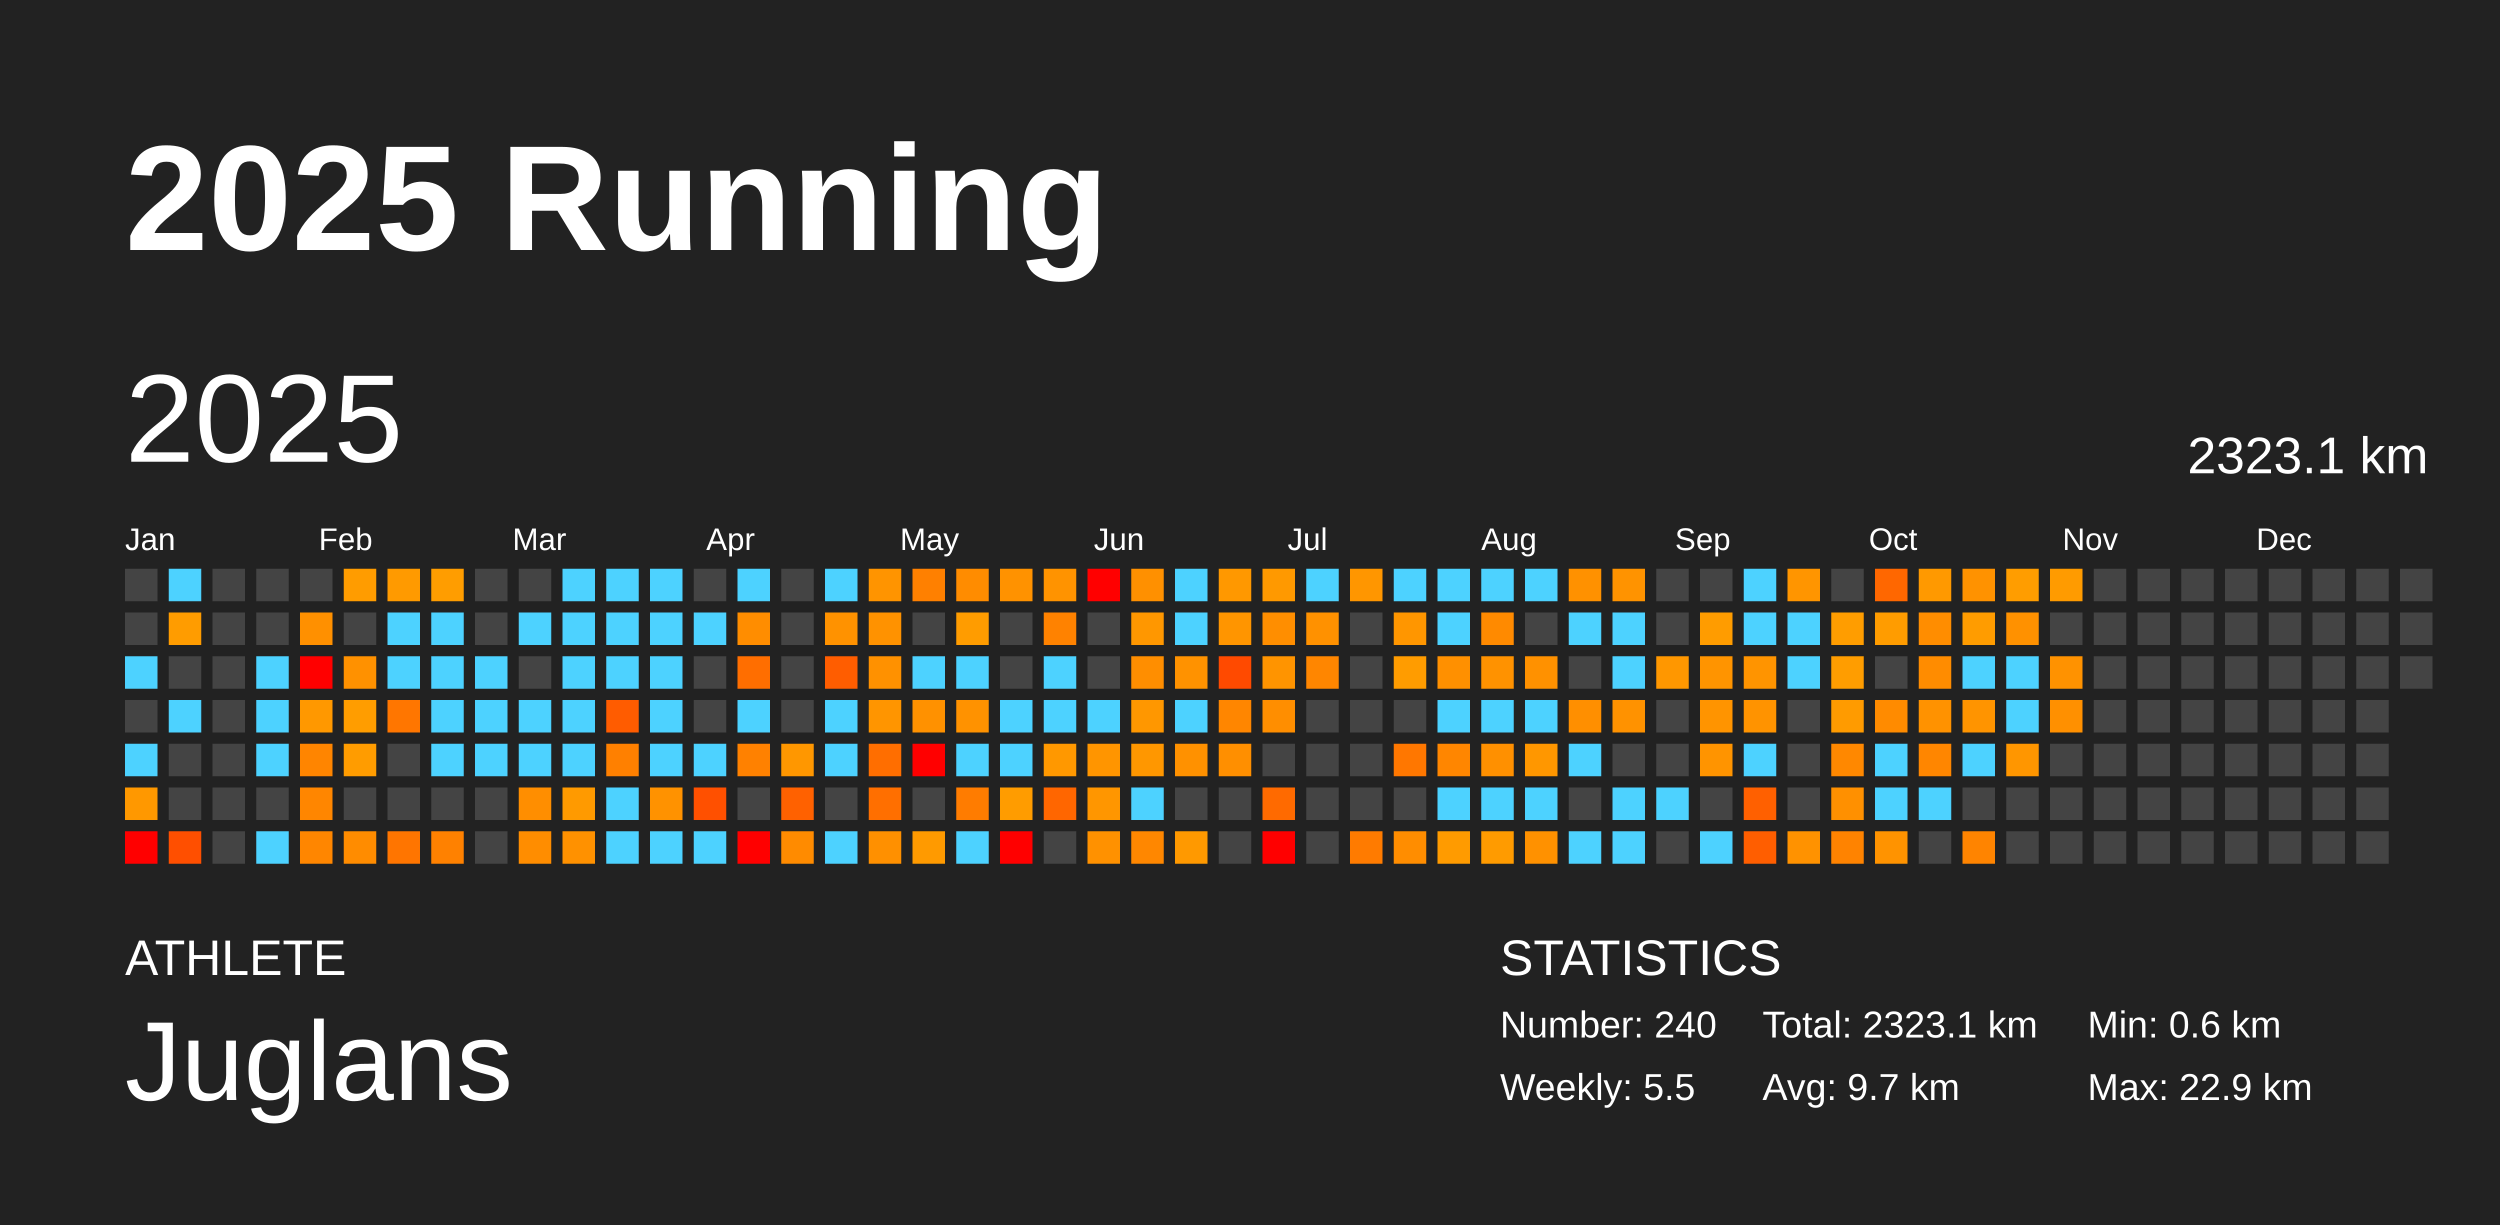
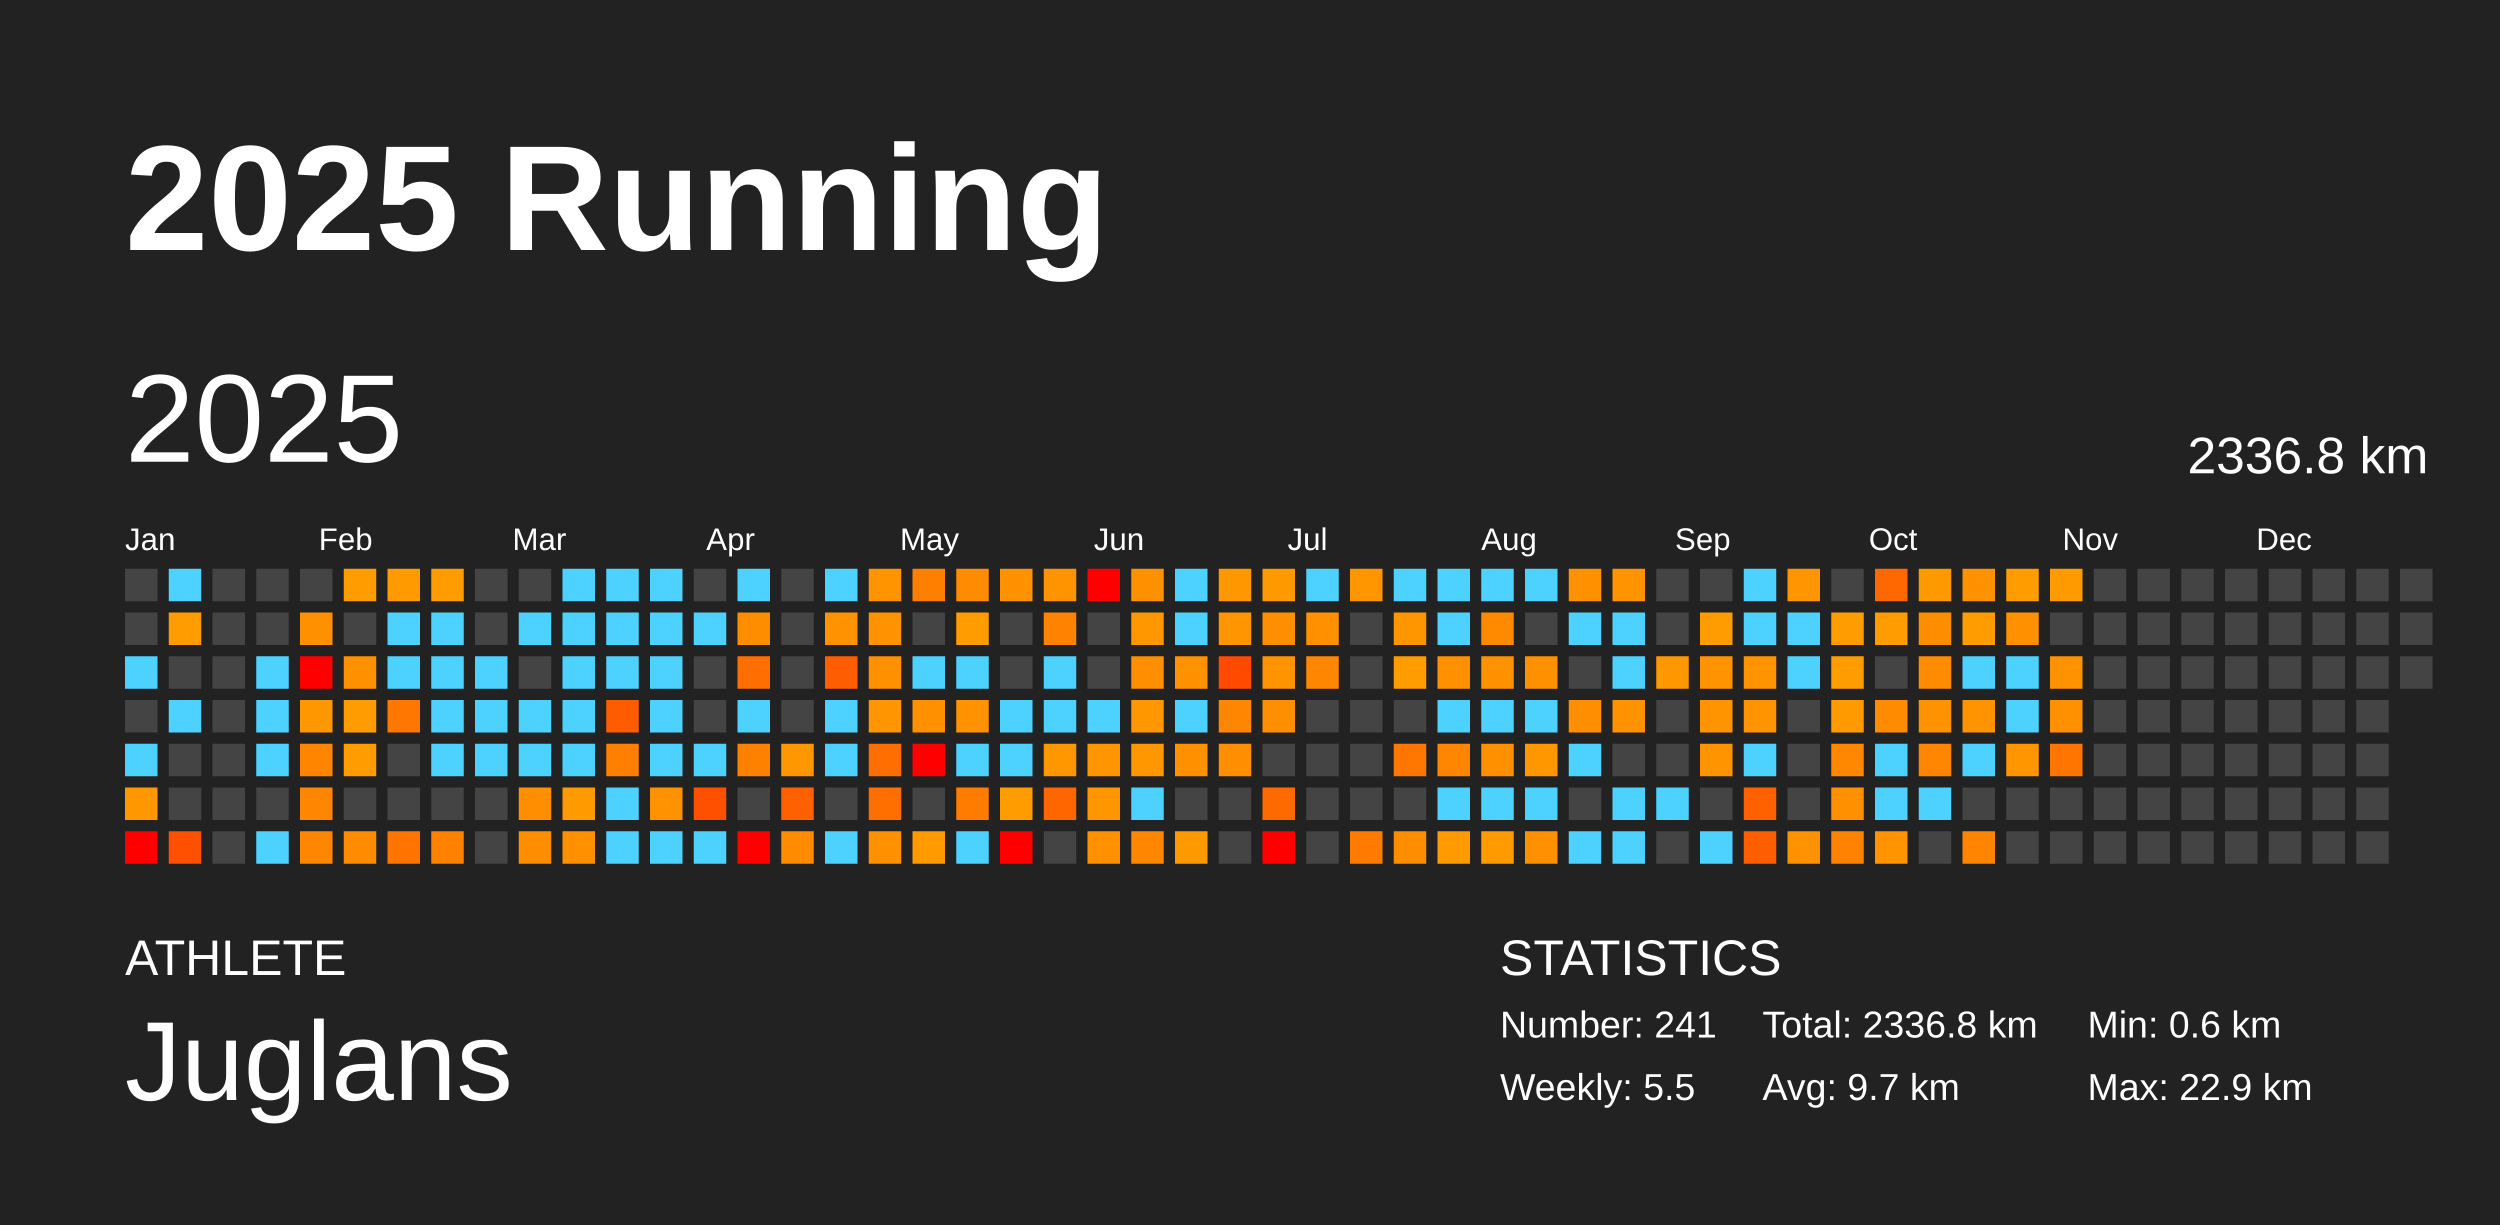
<svg xmlns="http://www.w3.org/2000/svg" baseProfile="full" height="98mm" version="1.1" viewBox="0,0,200,98" width="200mm">
  <defs />
  <rect fill="#222222" height="98" width="200" x="0" y="0" />
  <text fill="#FFFFFF" style="font-size:12px; font-family:Arial; font-weight:bold;" x="10" y="20">2025 Running</text>
  <text fill="#FFFFFF" style="font-size:4px; font-family:Arial" x="10" y="78">ATHLETE</text>
  <text fill="#FFFFFF" style="font-size:9px; font-family:Arial" x="10" y="88">Juglans</text>
  <text fill="#FFFFFF" style="font-size:4px; font-family:Arial" x="120" y="78">STATISTICS</text>
-   <text fill="#FFFFFF" style="font-size:3px; font-family:Arial" x="120" y="83">Number: 240</text>
+   <text fill="#FFFFFF" style="font-size:3px; font-family:Arial" x="120" y="83">Number: 241</text>
  <text fill="#FFFFFF" style="font-size:3px; font-family:Arial" x="120" y="88">Weekly: 5.5</text>
-   <text fill="#FFFFFF" style="font-size:3px; font-family:Arial" x="141" y="83">Total: 2323.1 km</text>
+   <text fill="#FFFFFF" style="font-size:3px; font-family:Arial" x="141" y="83">Total: 2336.8 km</text>
  <text fill="#FFFFFF" style="font-size:3px; font-family:Arial" x="141" y="88">Avg: 9.7 km</text>
  <text fill="#FFFFFF" style="font-size:3px; font-family:Arial" x="167" y="83">Min: 0.6 km</text>
  <text fill="#FFFFFF" style="font-size:3px; font-family:Arial" x="167" y="88">Max: 22.9 km</text>
  <text dominant-baseline="hanging" fill="#FFFFFF" style="font-size:10.0px; font-family:Arial;" x="10" y="30">2025</text>
-   <text dominant-baseline="hanging" fill="#FFFFFF" style="font-size:4.125px; font-family:Arial;" x="175" y="35">2323.1 km</text>
+   <text dominant-baseline="hanging" fill="#FFFFFF" style="font-size:4.125px; font-family:Arial;" x="175" y="35">2336.8 km</text>
  <text fill="#FFFFFF" style="font-size:2.5px; font-family:Arial" x="10.0" y="44">Jan</text>
  <text fill="#FFFFFF" style="font-size:2.5px; font-family:Arial" x="25.5" y="44">Feb</text>
  <text fill="#FFFFFF" style="font-size:2.5px; font-family:Arial" x="41.0" y="44">Mar</text>
  <text fill="#FFFFFF" style="font-size:2.5px; font-family:Arial" x="56.5" y="44">Apr</text>
  <text fill="#FFFFFF" style="font-size:2.5px; font-family:Arial" x="72.0" y="44">May</text>
  <text fill="#FFFFFF" style="font-size:2.5px; font-family:Arial" x="87.5" y="44">Jun</text>
  <text fill="#FFFFFF" style="font-size:2.5px; font-family:Arial" x="103.0" y="44">Jul</text>
  <text fill="#FFFFFF" style="font-size:2.5px; font-family:Arial" x="118.5" y="44">Aug</text>
  <text fill="#FFFFFF" style="font-size:2.5px; font-family:Arial" x="134.0" y="44">Sep</text>
  <text fill="#FFFFFF" style="font-size:2.5px; font-family:Arial" x="149.5" y="44">Oct</text>
  <text fill="#FFFFFF" style="font-size:2.5px; font-family:Arial" x="165.0" y="44">Nov</text>
  <text fill="#FFFFFF" style="font-size:2.5px; font-family:Arial" x="180.5" y="44">Dec</text>
  <rect fill="#444444" height="2.6" width="2.6" x="10.0" y="45.5" />
  <rect fill="#444444" height="2.6" width="2.6" x="10.0" y="49.0" />
  <rect fill="#4dd2ff" height="2.6" width="2.6" x="10.0" y="52.5" />
  <rect fill="#444444" height="2.6" width="2.6" x="10.0" y="56.0" />
  <rect fill="#4dd2ff" height="2.6" width="2.6" x="10.0" y="59.5" />
  <rect fill="#ff9800" height="2.6" width="2.6" x="10.0" y="63.0" />
  <rect fill="red" height="2.6" width="2.6" x="10.0" y="66.5" />
  <rect fill="#4dd2ff" height="2.6" width="2.6" x="13.5" y="45.5" />
  <rect fill="#ff9c00" height="2.6" width="2.6" x="13.5" y="49.0" />
  <rect fill="#444444" height="2.6" width="2.6" x="13.5" y="52.5" />
  <rect fill="#4dd2ff" height="2.6" width="2.6" x="13.5" y="56.0" />
  <rect fill="#444444" height="2.6" width="2.6" x="13.5" y="59.5" />
  <rect fill="#444444" height="2.6" width="2.6" x="13.5" y="63.0" />
  <rect fill="#ff4f00" height="2.6" width="2.6" x="13.5" y="66.5" />
  <rect fill="#444444" height="2.6" width="2.6" x="17.0" y="45.5" />
  <rect fill="#444444" height="2.6" width="2.6" x="17.0" y="49.0" />
  <rect fill="#444444" height="2.6" width="2.6" x="17.0" y="52.5" />
  <rect fill="#444444" height="2.6" width="2.6" x="17.0" y="56.0" />
  <rect fill="#444444" height="2.6" width="2.6" x="17.0" y="59.5" />
  <rect fill="#444444" height="2.6" width="2.6" x="17.0" y="63.0" />
  <rect fill="#444444" height="2.6" width="2.6" x="17.0" y="66.5" />
  <rect fill="#444444" height="2.6" width="2.6" x="20.5" y="45.5" />
  <rect fill="#444444" height="2.6" width="2.6" x="20.5" y="49.0" />
  <rect fill="#4dd2ff" height="2.6" width="2.6" x="20.5" y="52.5" />
  <rect fill="#4dd2ff" height="2.6" width="2.6" x="20.5" y="56.0" />
  <rect fill="#4dd2ff" height="2.6" width="2.6" x="20.5" y="59.5" />
  <rect fill="#444444" height="2.6" width="2.6" x="20.5" y="63.0" />
  <rect fill="#4dd2ff" height="2.6" width="2.6" x="20.5" y="66.5" />
  <rect fill="#444444" height="2.6" width="2.6" x="24.0" y="45.5" />
  <rect fill="#ff9000" height="2.6" width="2.6" x="24.0" y="49.0" />
  <rect fill="red" height="2.6" width="2.6" x="24.0" y="52.5" />
  <rect fill="#ff9800" height="2.6" width="2.6" x="24.0" y="56.0" />
  <rect fill="#ff8500" height="2.6" width="2.6" x="24.0" y="59.5" />
  <rect fill="#ff8600" height="2.6" width="2.6" x="24.0" y="63.0" />
  <rect fill="#ff8600" height="2.6" width="2.6" x="24.0" y="66.5" />
  <rect fill="#ff9c00" height="2.6" width="2.6" x="27.5" y="45.5" />
  <rect fill="#444444" height="2.6" width="2.6" x="27.5" y="49.0" />
  <rect fill="#ff9100" height="2.6" width="2.6" x="27.5" y="52.5" />
  <rect fill="#ff9d00" height="2.6" width="2.6" x="27.5" y="56.0" />
  <rect fill="#ff9c00" height="2.6" width="2.6" x="27.5" y="59.5" />
  <rect fill="#444444" height="2.6" width="2.6" x="27.5" y="63.0" />
  <rect fill="#ff8c00" height="2.6" width="2.6" x="27.5" y="66.5" />
  <rect fill="#ff9a00" height="2.6" width="2.6" x="31.0" y="45.5" />
  <rect fill="#4dd2ff" height="2.6" width="2.6" x="31.0" y="49.0" />
  <rect fill="#4dd2ff" height="2.6" width="2.6" x="31.0" y="52.5" />
  <rect fill="#ff7600" height="2.6" width="2.6" x="31.0" y="56.0" />
  <rect fill="#444444" height="2.6" width="2.6" x="31.0" y="59.5" />
  <rect fill="#444444" height="2.6" width="2.6" x="31.0" y="63.0" />
  <rect fill="#ff7500" height="2.6" width="2.6" x="31.0" y="66.5" />
  <rect fill="#ff9d00" height="2.6" width="2.6" x="34.5" y="45.5" />
  <rect fill="#4dd2ff" height="2.6" width="2.6" x="34.5" y="49.0" />
  <rect fill="#4dd2ff" height="2.6" width="2.6" x="34.5" y="52.5" />
  <rect fill="#4dd2ff" height="2.6" width="2.6" x="34.5" y="56.0" />
  <rect fill="#4dd2ff" height="2.6" width="2.6" x="34.5" y="59.5" />
  <rect fill="#444444" height="2.6" width="2.6" x="34.5" y="63.0" />
  <rect fill="#ff8100" height="2.6" width="2.6" x="34.5" y="66.5" />
  <rect fill="#444444" height="2.6" width="2.6" x="38.0" y="45.5" />
  <rect fill="#444444" height="2.6" width="2.6" x="38.0" y="49.0" />
  <rect fill="#4dd2ff" height="2.6" width="2.6" x="38.0" y="52.5" />
  <rect fill="#4dd2ff" height="2.6" width="2.6" x="38.0" y="56.0" />
  <rect fill="#4dd2ff" height="2.6" width="2.6" x="38.0" y="59.5" />
  <rect fill="#444444" height="2.6" width="2.6" x="38.0" y="63.0" />
  <rect fill="#444444" height="2.6" width="2.6" x="38.0" y="66.5" />
  <rect fill="#444444" height="2.6" width="2.6" x="41.5" y="45.5" />
  <rect fill="#4dd2ff" height="2.6" width="2.6" x="41.5" y="49.0" />
  <rect fill="#444444" height="2.6" width="2.6" x="41.5" y="52.5" />
  <rect fill="#4dd2ff" height="2.6" width="2.6" x="41.5" y="56.0" />
  <rect fill="#4dd2ff" height="2.6" width="2.6" x="41.5" y="59.5" />
  <rect fill="#ff8e00" height="2.6" width="2.6" x="41.5" y="63.0" />
  <rect fill="#ff8d00" height="2.6" width="2.6" x="41.5" y="66.5" />
  <rect fill="#4dd2ff" height="2.6" width="2.6" x="45.0" y="45.5" />
  <rect fill="#4dd2ff" height="2.6" width="2.6" x="45.0" y="49.0" />
  <rect fill="#4dd2ff" height="2.6" width="2.6" x="45.0" y="52.5" />
  <rect fill="#4dd2ff" height="2.6" width="2.6" x="45.0" y="56.0" />
  <rect fill="#4dd2ff" height="2.6" width="2.6" x="45.0" y="59.5" />
  <rect fill="#ff9a00" height="2.6" width="2.6" x="45.0" y="63.0" />
  <rect fill="#ff9100" height="2.6" width="2.6" x="45.0" y="66.5" />
  <rect fill="#4dd2ff" height="2.6" width="2.6" x="48.5" y="45.5" />
  <rect fill="#4dd2ff" height="2.6" width="2.6" x="48.5" y="49.0" />
  <rect fill="#4dd2ff" height="2.6" width="2.6" x="48.5" y="52.5" />
  <rect fill="#ff5c00" height="2.6" width="2.6" x="48.5" y="56.0" />
  <rect fill="#ff8000" height="2.6" width="2.6" x="48.5" y="59.5" />
  <rect fill="#4dd2ff" height="2.6" width="2.6" x="48.5" y="63.0" />
  <rect fill="#4dd2ff" height="2.6" width="2.6" x="48.5" y="66.5" />
  <rect fill="#4dd2ff" height="2.6" width="2.6" x="52.0" y="45.5" />
  <rect fill="#4dd2ff" height="2.6" width="2.6" x="52.0" y="49.0" />
  <rect fill="#4dd2ff" height="2.6" width="2.6" x="52.0" y="52.5" />
  <rect fill="#4dd2ff" height="2.6" width="2.6" x="52.0" y="56.0" />
  <rect fill="#4dd2ff" height="2.6" width="2.6" x="52.0" y="59.5" />
  <rect fill="#ff9200" height="2.6" width="2.6" x="52.0" y="63.0" />
  <rect fill="#4dd2ff" height="2.6" width="2.6" x="52.0" y="66.5" />
  <rect fill="#444444" height="2.6" width="2.6" x="55.5" y="45.5" />
  <rect fill="#4dd2ff" height="2.6" width="2.6" x="55.5" y="49.0" />
  <rect fill="#444444" height="2.6" width="2.6" x="55.5" y="52.5" />
  <rect fill="#444444" height="2.6" width="2.6" x="55.5" y="56.0" />
  <rect fill="#4dd2ff" height="2.6" width="2.6" x="55.5" y="59.5" />
  <rect fill="#ff5000" height="2.6" width="2.6" x="55.5" y="63.0" />
  <rect fill="#4dd2ff" height="2.6" width="2.6" x="55.5" y="66.5" />
  <rect fill="#4dd2ff" height="2.6" width="2.6" x="59.0" y="45.5" />
  <rect fill="#ff8d00" height="2.6" width="2.6" x="59.0" y="49.0" />
  <rect fill="#ff6e00" height="2.6" width="2.6" x="59.0" y="52.5" />
  <rect fill="#4dd2ff" height="2.6" width="2.6" x="59.0" y="56.0" />
  <rect fill="#ff8100" height="2.6" width="2.6" x="59.0" y="59.5" />
  <rect fill="#444444" height="2.6" width="2.6" x="59.0" y="63.0" />
  <rect fill="red" height="2.6" width="2.6" x="59.0" y="66.5" />
  <rect fill="#444444" height="2.6" width="2.6" x="62.5" y="45.5" />
  <rect fill="#444444" height="2.6" width="2.6" x="62.5" y="49.0" />
  <rect fill="#444444" height="2.6" width="2.6" x="62.5" y="52.5" />
  <rect fill="#444444" height="2.6" width="2.6" x="62.5" y="56.0" />
  <rect fill="#ff9700" height="2.6" width="2.6" x="62.5" y="59.5" />
  <rect fill="#ff6100" height="2.6" width="2.6" x="62.5" y="63.0" />
  <rect fill="#ff8b00" height="2.6" width="2.6" x="62.5" y="66.5" />
  <rect fill="#4dd2ff" height="2.6" width="2.6" x="66.0" y="45.5" />
  <rect fill="#ff9200" height="2.6" width="2.6" x="66.0" y="49.0" />
  <rect fill="#ff5d00" height="2.6" width="2.6" x="66.0" y="52.5" />
  <rect fill="#4dd2ff" height="2.6" width="2.6" x="66.0" y="56.0" />
  <rect fill="#4dd2ff" height="2.6" width="2.6" x="66.0" y="59.5" />
  <rect fill="#444444" height="2.6" width="2.6" x="66.0" y="63.0" />
  <rect fill="#4dd2ff" height="2.6" width="2.6" x="66.0" y="66.5" />
  <rect fill="#ff9400" height="2.6" width="2.6" x="69.5" y="45.5" />
  <rect fill="#ff9200" height="2.6" width="2.6" x="69.5" y="49.0" />
  <rect fill="#ff9100" height="2.6" width="2.6" x="69.5" y="52.5" />
  <rect fill="#ff9500" height="2.6" width="2.6" x="69.5" y="56.0" />
  <rect fill="#ff6e00" height="2.6" width="2.6" x="69.5" y="59.5" />
  <rect fill="#ff6f00" height="2.6" width="2.6" x="69.5" y="63.0" />
  <rect fill="#ff9000" height="2.6" width="2.6" x="69.5" y="66.5" />
  <rect fill="#ff8000" height="2.6" width="2.6" x="73.0" y="45.5" />
  <rect fill="#444444" height="2.6" width="2.6" x="73.0" y="49.0" />
  <rect fill="#4dd2ff" height="2.6" width="2.6" x="73.0" y="52.5" />
  <rect fill="#ff9100" height="2.6" width="2.6" x="73.0" y="56.0" />
  <rect fill="red" height="2.6" width="2.6" x="73.0" y="59.5" />
  <rect fill="#444444" height="2.6" width="2.6" x="73.0" y="63.0" />
  <rect fill="#ff9a00" height="2.6" width="2.6" x="73.0" y="66.5" />
  <rect fill="#ff8c00" height="2.6" width="2.6" x="76.5" y="45.5" />
  <rect fill="#ff9c00" height="2.6" width="2.6" x="76.5" y="49.0" />
  <rect fill="#4dd2ff" height="2.6" width="2.6" x="76.5" y="52.5" />
  <rect fill="#ff9200" height="2.6" width="2.6" x="76.5" y="56.0" />
  <rect fill="#4dd2ff" height="2.6" width="2.6" x="76.5" y="59.5" />
  <rect fill="#ff7c00" height="2.6" width="2.6" x="76.5" y="63.0" />
  <rect fill="#4dd2ff" height="2.6" width="2.6" x="76.5" y="66.5" />
  <rect fill="#ff9200" height="2.6" width="2.6" x="80.0" y="45.5" />
  <rect fill="#444444" height="2.6" width="2.6" x="80.0" y="49.0" />
  <rect fill="#444444" height="2.6" width="2.6" x="80.0" y="52.5" />
  <rect fill="#4dd2ff" height="2.6" width="2.6" x="80.0" y="56.0" />
  <rect fill="#4dd2ff" height="2.6" width="2.6" x="80.0" y="59.5" />
  <rect fill="#ff9c00" height="2.6" width="2.6" x="80.0" y="63.0" />
  <rect fill="red" height="2.6" width="2.6" x="80.0" y="66.5" />
  <rect fill="#ff9300" height="2.6" width="2.6" x="83.5" y="45.5" />
  <rect fill="#ff8200" height="2.6" width="2.6" x="83.5" y="49.0" />
  <rect fill="#4dd2ff" height="2.6" width="2.6" x="83.5" y="52.5" />
  <rect fill="#4dd2ff" height="2.6" width="2.6" x="83.5" y="56.0" />
  <rect fill="#ff9800" height="2.6" width="2.6" x="83.5" y="59.5" />
  <rect fill="#ff6600" height="2.6" width="2.6" x="83.5" y="63.0" />
  <rect fill="#444444" height="2.6" width="2.6" x="83.5" y="66.5" />
  <rect fill="red" height="2.6" width="2.6" x="87.0" y="45.5" />
  <rect fill="#444444" height="2.6" width="2.6" x="87.0" y="49.0" />
  <rect fill="#444444" height="2.6" width="2.6" x="87.0" y="52.5" />
  <rect fill="#4dd2ff" height="2.6" width="2.6" x="87.0" y="56.0" />
  <rect fill="#ff9500" height="2.6" width="2.6" x="87.0" y="59.5" />
  <rect fill="#ff9600" height="2.6" width="2.6" x="87.0" y="63.0" />
  <rect fill="#ff9100" height="2.6" width="2.6" x="87.0" y="66.5" />
  <rect fill="#ff9000" height="2.6" width="2.6" x="90.5" y="45.5" />
  <rect fill="#ff9700" height="2.6" width="2.6" x="90.5" y="49.0" />
  <rect fill="#ff8e00" height="2.6" width="2.6" x="90.5" y="52.5" />
  <rect fill="#ff9700" height="2.6" width="2.6" x="90.5" y="56.0" />
  <rect fill="#ff9700" height="2.6" width="2.6" x="90.5" y="59.5" />
  <rect fill="#4dd2ff" height="2.6" width="2.6" x="90.5" y="63.0" />
  <rect fill="#ff8700" height="2.6" width="2.6" x="90.5" y="66.5" />
  <rect fill="#4dd2ff" height="2.6" width="2.6" x="94.0" y="45.5" />
  <rect fill="#4dd2ff" height="2.6" width="2.6" x="94.0" y="49.0" />
  <rect fill="#ff9200" height="2.6" width="2.6" x="94.0" y="52.5" />
  <rect fill="#4dd2ff" height="2.6" width="2.6" x="94.0" y="56.0" />
  <rect fill="#ff9100" height="2.6" width="2.6" x="94.0" y="59.5" />
  <rect fill="#444444" height="2.6" width="2.6" x="94.0" y="63.0" />
  <rect fill="#ff9900" height="2.6" width="2.6" x="94.0" y="66.5" />
  <rect fill="#ff9800" height="2.6" width="2.6" x="97.5" y="45.5" />
  <rect fill="#ff9500" height="2.6" width="2.6" x="97.5" y="49.0" />
  <rect fill="#ff4a00" height="2.6" width="2.6" x="97.5" y="52.5" />
  <rect fill="#ff8600" height="2.6" width="2.6" x="97.5" y="56.0" />
  <rect fill="#ff8f00" height="2.6" width="2.6" x="97.5" y="59.5" />
  <rect fill="#444444" height="2.6" width="2.6" x="97.5" y="63.0" />
  <rect fill="#444444" height="2.6" width="2.6" x="97.5" y="66.5" />
  <rect fill="#ff9900" height="2.6" width="2.6" x="101.0" y="45.5" />
  <rect fill="#ff8e00" height="2.6" width="2.6" x="101.0" y="49.0" />
  <rect fill="#ff9400" height="2.6" width="2.6" x="101.0" y="52.5" />
  <rect fill="#ff8e00" height="2.6" width="2.6" x="101.0" y="56.0" />
  <rect fill="#444444" height="2.6" width="2.6" x="101.0" y="59.5" />
  <rect fill="#ff6a00" height="2.6" width="2.6" x="101.0" y="63.0" />
  <rect fill="red" height="2.6" width="2.6" x="101.0" y="66.5" />
  <rect fill="#4dd2ff" height="2.6" width="2.6" x="104.5" y="45.5" />
  <rect fill="#ff9100" height="2.6" width="2.6" x="104.5" y="49.0" />
  <rect fill="#ff8600" height="2.6" width="2.6" x="104.5" y="52.5" />
  <rect fill="#444444" height="2.6" width="2.6" x="104.5" y="56.0" />
  <rect fill="#444444" height="2.6" width="2.6" x="104.5" y="59.5" />
  <rect fill="#444444" height="2.6" width="2.6" x="104.5" y="63.0" />
  <rect fill="#444444" height="2.6" width="2.6" x="104.5" y="66.5" />
  <rect fill="#ff9600" height="2.6" width="2.6" x="108.0" y="45.5" />
  <rect fill="#444444" height="2.6" width="2.6" x="108.0" y="49.0" />
  <rect fill="#444444" height="2.6" width="2.6" x="108.0" y="52.5" />
  <rect fill="#444444" height="2.6" width="2.6" x="108.0" y="56.0" />
  <rect fill="#444444" height="2.6" width="2.6" x="108.0" y="59.5" />
  <rect fill="#444444" height="2.6" width="2.6" x="108.0" y="63.0" />
  <rect fill="#ff7b00" height="2.6" width="2.6" x="108.0" y="66.5" />
  <rect fill="#4dd2ff" height="2.6" width="2.6" x="111.5" y="45.5" />
  <rect fill="#ff9600" height="2.6" width="2.6" x="111.5" y="49.0" />
  <rect fill="#ff9c00" height="2.6" width="2.6" x="111.5" y="52.5" />
  <rect fill="#444444" height="2.6" width="2.6" x="111.5" y="56.0" />
  <rect fill="#ff7700" height="2.6" width="2.6" x="111.5" y="59.5" />
  <rect fill="#444444" height="2.6" width="2.6" x="111.5" y="63.0" />
  <rect fill="#ff8d00" height="2.6" width="2.6" x="111.5" y="66.5" />
  <rect fill="#4dd2ff" height="2.6" width="2.6" x="115.0" y="45.5" />
  <rect fill="#4dd2ff" height="2.6" width="2.6" x="115.0" y="49.0" />
  <rect fill="#ff9000" height="2.6" width="2.6" x="115.0" y="52.5" />
  <rect fill="#4dd2ff" height="2.6" width="2.6" x="115.0" y="56.0" />
  <rect fill="#ff8600" height="2.6" width="2.6" x="115.0" y="59.5" />
  <rect fill="#4dd2ff" height="2.6" width="2.6" x="115.0" y="63.0" />
  <rect fill="#ff9b00" height="2.6" width="2.6" x="115.0" y="66.5" />
  <rect fill="#4dd2ff" height="2.6" width="2.6" x="118.5" y="45.5" />
  <rect fill="#ff8a00" height="2.6" width="2.6" x="118.5" y="49.0" />
  <rect fill="#ff9200" height="2.6" width="2.6" x="118.5" y="52.5" />
  <rect fill="#4dd2ff" height="2.6" width="2.6" x="118.5" y="56.0" />
  <rect fill="#ff9000" height="2.6" width="2.6" x="118.5" y="59.5" />
  <rect fill="#4dd2ff" height="2.6" width="2.6" x="118.5" y="63.0" />
  <rect fill="#ff9b00" height="2.6" width="2.6" x="118.5" y="66.5" />
  <rect fill="#4dd2ff" height="2.6" width="2.6" x="122.0" y="45.5" />
  <rect fill="#444444" height="2.6" width="2.6" x="122.0" y="49.0" />
  <rect fill="#ff9100" height="2.6" width="2.6" x="122.0" y="52.5" />
  <rect fill="#4dd2ff" height="2.6" width="2.6" x="122.0" y="56.0" />
  <rect fill="#ff9700" height="2.6" width="2.6" x="122.0" y="59.5" />
  <rect fill="#4dd2ff" height="2.6" width="2.6" x="122.0" y="63.0" />
  <rect fill="#ff9100" height="2.6" width="2.6" x="122.0" y="66.5" />
  <rect fill="#ff9100" height="2.6" width="2.6" x="125.5" y="45.5" />
  <rect fill="#4dd2ff" height="2.6" width="2.6" x="125.5" y="49.0" />
  <rect fill="#444444" height="2.6" width="2.6" x="125.5" y="52.5" />
  <rect fill="#ff8f00" height="2.6" width="2.6" x="125.5" y="56.0" />
  <rect fill="#4dd2ff" height="2.6" width="2.6" x="125.5" y="59.5" />
  <rect fill="#444444" height="2.6" width="2.6" x="125.5" y="63.0" />
  <rect fill="#4dd2ff" height="2.6" width="2.6" x="125.5" y="66.5" />
  <rect fill="#ff9300" height="2.6" width="2.6" x="129.0" y="45.5" />
  <rect fill="#4dd2ff" height="2.6" width="2.6" x="129.0" y="49.0" />
  <rect fill="#4dd2ff" height="2.6" width="2.6" x="129.0" y="52.5" />
  <rect fill="#ff9200" height="2.6" width="2.6" x="129.0" y="56.0" />
  <rect fill="#444444" height="2.6" width="2.6" x="129.0" y="59.5" />
  <rect fill="#4dd2ff" height="2.6" width="2.6" x="129.0" y="63.0" />
  <rect fill="#4dd2ff" height="2.6" width="2.6" x="129.0" y="66.5" />
  <rect fill="#444444" height="2.6" width="2.6" x="132.5" y="45.5" />
  <rect fill="#444444" height="2.6" width="2.6" x="132.5" y="49.0" />
  <rect fill="#ff9700" height="2.6" width="2.6" x="132.5" y="52.5" />
  <rect fill="#444444" height="2.6" width="2.6" x="132.5" y="56.0" />
  <rect fill="#444444" height="2.6" width="2.6" x="132.5" y="59.5" />
  <rect fill="#4dd2ff" height="2.6" width="2.6" x="132.5" y="63.0" />
  <rect fill="#444444" height="2.6" width="2.6" x="132.5" y="66.5" />
  <rect fill="#444444" height="2.6" width="2.6" x="136.0" y="45.5" />
  <rect fill="#ff9c00" height="2.6" width="2.6" x="136.0" y="49.0" />
  <rect fill="#ff9400" height="2.6" width="2.6" x="136.0" y="52.5" />
  <rect fill="#ff9400" height="2.6" width="2.6" x="136.0" y="56.0" />
  <rect fill="#ff9400" height="2.6" width="2.6" x="136.0" y="59.5" />
  <rect fill="#444444" height="2.6" width="2.6" x="136.0" y="63.0" />
  <rect fill="#4dd2ff" height="2.6" width="2.6" x="136.0" y="66.5" />
  <rect fill="#4dd2ff" height="2.6" width="2.6" x="139.5" y="45.5" />
  <rect fill="#4dd2ff" height="2.6" width="2.6" x="139.5" y="49.0" />
  <rect fill="#ff9400" height="2.6" width="2.6" x="139.5" y="52.5" />
  <rect fill="#ff9300" height="2.6" width="2.6" x="139.5" y="56.0" />
  <rect fill="#4dd2ff" height="2.6" width="2.6" x="139.5" y="59.5" />
  <rect fill="#ff6000" height="2.6" width="2.6" x="139.5" y="63.0" />
  <rect fill="#ff5e00" height="2.6" width="2.6" x="139.5" y="66.5" />
  <rect fill="#ff9500" height="2.6" width="2.6" x="143.0" y="45.5" />
  <rect fill="#4dd2ff" height="2.6" width="2.6" x="143.0" y="49.0" />
  <rect fill="#4dd2ff" height="2.6" width="2.6" x="143.0" y="52.5" />
  <rect fill="#444444" height="2.6" width="2.6" x="143.0" y="56.0" />
  <rect fill="#444444" height="2.6" width="2.6" x="143.0" y="59.5" />
  <rect fill="#444444" height="2.6" width="2.6" x="143.0" y="63.0" />
  <rect fill="#ff9200" height="2.6" width="2.6" x="143.0" y="66.5" />
  <rect fill="#444444" height="2.6" width="2.6" x="146.5" y="45.5" />
  <rect fill="#ff9d00" height="2.6" width="2.6" x="146.5" y="49.0" />
  <rect fill="#ff9d00" height="2.6" width="2.6" x="146.5" y="52.5" />
  <rect fill="#ff9b00" height="2.6" width="2.6" x="146.5" y="56.0" />
  <rect fill="#ff8800" height="2.6" width="2.6" x="146.5" y="59.5" />
  <rect fill="#ff9000" height="2.6" width="2.6" x="146.5" y="63.0" />
  <rect fill="#ff8300" height="2.6" width="2.6" x="146.5" y="66.5" />
  <rect fill="#ff6700" height="2.6" width="2.6" x="150.0" y="45.5" />
  <rect fill="#ff9c00" height="2.6" width="2.6" x="150.0" y="49.0" />
  <rect fill="#444444" height="2.6" width="2.6" x="150.0" y="52.5" />
  <rect fill="#ff8b00" height="2.6" width="2.6" x="150.0" y="56.0" />
  <rect fill="#4dd2ff" height="2.6" width="2.6" x="150.0" y="59.5" />
  <rect fill="#4dd2ff" height="2.6" width="2.6" x="150.0" y="63.0" />
  <rect fill="#ff9300" height="2.6" width="2.6" x="150.0" y="66.5" />
  <rect fill="#ff9900" height="2.6" width="2.6" x="153.5" y="45.5" />
  <rect fill="#ff8d00" height="2.6" width="2.6" x="153.5" y="49.0" />
  <rect fill="#ff8c00" height="2.6" width="2.6" x="153.5" y="52.5" />
  <rect fill="#ff9200" height="2.6" width="2.6" x="153.5" y="56.0" />
  <rect fill="#ff8600" height="2.6" width="2.6" x="153.5" y="59.5" />
  <rect fill="#4dd2ff" height="2.6" width="2.6" x="153.5" y="63.0" />
  <rect fill="#444444" height="2.6" width="2.6" x="153.5" y="66.5" />
  <rect fill="#ff9200" height="2.6" width="2.6" x="157.0" y="45.5" />
  <rect fill="#ff9c00" height="2.6" width="2.6" x="157.0" y="49.0" />
  <rect fill="#4dd2ff" height="2.6" width="2.6" x="157.0" y="52.5" />
  <rect fill="#ff9400" height="2.6" width="2.6" x="157.0" y="56.0" />
  <rect fill="#4dd2ff" height="2.6" width="2.6" x="157.0" y="59.5" />
  <rect fill="#444444" height="2.6" width="2.6" x="157.0" y="63.0" />
  <rect fill="#ff8400" height="2.6" width="2.6" x="157.0" y="66.5" />
  <rect fill="#ff9d00" height="2.6" width="2.6" x="160.5" y="45.5" />
  <rect fill="#ff9100" height="2.6" width="2.6" x="160.5" y="49.0" />
  <rect fill="#4dd2ff" height="2.6" width="2.6" x="160.5" y="52.5" />
  <rect fill="#4dd2ff" height="2.6" width="2.6" x="160.5" y="56.0" />
  <rect fill="#ff9600" height="2.6" width="2.6" x="160.5" y="59.5" />
  <rect fill="#444444" height="2.6" width="2.6" x="160.5" y="63.0" />
  <rect fill="#444444" height="2.6" width="2.6" x="160.5" y="66.5" />
  <rect fill="#ff9b00" height="2.6" width="2.6" x="164.0" y="45.5" />
  <rect fill="#444444" height="2.6" width="2.6" x="164.0" y="49.0" />
  <rect fill="#ff9200" height="2.6" width="2.6" x="164.0" y="52.5" />
  <rect fill="#ff9000" height="2.6" width="2.6" x="164.0" y="56.0" />
-   <rect fill="#444444" height="2.6" width="2.6" x="164.0" y="59.5" />
+   <rect fill="#ff7500" height="2.6" width="2.6" x="164.0" y="59.5" />
  <rect fill="#444444" height="2.6" width="2.6" x="164.0" y="63.0" />
  <rect fill="#444444" height="2.6" width="2.6" x="164.0" y="66.5" />
  <rect fill="#444444" height="2.6" width="2.6" x="167.5" y="45.5" />
  <rect fill="#444444" height="2.6" width="2.6" x="167.5" y="49.0" />
  <rect fill="#444444" height="2.6" width="2.6" x="167.5" y="52.5" />
  <rect fill="#444444" height="2.6" width="2.6" x="167.5" y="56.0" />
  <rect fill="#444444" height="2.6" width="2.6" x="167.5" y="59.5" />
  <rect fill="#444444" height="2.6" width="2.6" x="167.5" y="63.0" />
  <rect fill="#444444" height="2.6" width="2.6" x="167.5" y="66.5" />
  <rect fill="#444444" height="2.6" width="2.6" x="171.0" y="45.5" />
  <rect fill="#444444" height="2.6" width="2.6" x="171.0" y="49.0" />
  <rect fill="#444444" height="2.6" width="2.6" x="171.0" y="52.5" />
  <rect fill="#444444" height="2.6" width="2.6" x="171.0" y="56.0" />
  <rect fill="#444444" height="2.6" width="2.6" x="171.0" y="59.5" />
  <rect fill="#444444" height="2.6" width="2.6" x="171.0" y="63.0" />
  <rect fill="#444444" height="2.6" width="2.6" x="171.0" y="66.5" />
  <rect fill="#444444" height="2.6" width="2.6" x="174.5" y="45.5" />
  <rect fill="#444444" height="2.6" width="2.6" x="174.5" y="49.0" />
  <rect fill="#444444" height="2.6" width="2.6" x="174.5" y="52.5" />
  <rect fill="#444444" height="2.6" width="2.6" x="174.5" y="56.0" />
  <rect fill="#444444" height="2.6" width="2.6" x="174.5" y="59.5" />
  <rect fill="#444444" height="2.6" width="2.6" x="174.5" y="63.0" />
  <rect fill="#444444" height="2.6" width="2.6" x="174.5" y="66.5" />
  <rect fill="#444444" height="2.6" width="2.6" x="178.0" y="45.5" />
  <rect fill="#444444" height="2.6" width="2.6" x="178.0" y="49.0" />
  <rect fill="#444444" height="2.6" width="2.6" x="178.0" y="52.5" />
  <rect fill="#444444" height="2.6" width="2.6" x="178.0" y="56.0" />
  <rect fill="#444444" height="2.6" width="2.6" x="178.0" y="59.5" />
  <rect fill="#444444" height="2.6" width="2.6" x="178.0" y="63.0" />
  <rect fill="#444444" height="2.6" width="2.6" x="178.0" y="66.5" />
  <rect fill="#444444" height="2.6" width="2.6" x="181.5" y="45.5" />
  <rect fill="#444444" height="2.6" width="2.6" x="181.5" y="49.0" />
  <rect fill="#444444" height="2.6" width="2.6" x="181.5" y="52.5" />
  <rect fill="#444444" height="2.6" width="2.6" x="181.5" y="56.0" />
  <rect fill="#444444" height="2.6" width="2.6" x="181.5" y="59.5" />
  <rect fill="#444444" height="2.6" width="2.6" x="181.5" y="63.0" />
  <rect fill="#444444" height="2.6" width="2.6" x="181.5" y="66.5" />
  <rect fill="#444444" height="2.6" width="2.6" x="185.0" y="45.5" />
  <rect fill="#444444" height="2.6" width="2.6" x="185.0" y="49.0" />
  <rect fill="#444444" height="2.6" width="2.6" x="185.0" y="52.5" />
  <rect fill="#444444" height="2.6" width="2.6" x="185.0" y="56.0" />
  <rect fill="#444444" height="2.6" width="2.6" x="185.0" y="59.5" />
  <rect fill="#444444" height="2.6" width="2.6" x="185.0" y="63.0" />
  <rect fill="#444444" height="2.6" width="2.6" x="185.0" y="66.5" />
  <rect fill="#444444" height="2.6" width="2.6" x="188.5" y="45.5" />
  <rect fill="#444444" height="2.6" width="2.6" x="188.5" y="49.0" />
  <rect fill="#444444" height="2.6" width="2.6" x="188.5" y="52.5" />
  <rect fill="#444444" height="2.6" width="2.6" x="188.5" y="56.0" />
  <rect fill="#444444" height="2.6" width="2.6" x="188.5" y="59.5" />
  <rect fill="#444444" height="2.6" width="2.6" x="188.5" y="63.0" />
  <rect fill="#444444" height="2.6" width="2.6" x="188.5" y="66.5" />
  <rect fill="#444444" height="2.6" width="2.6" x="192.0" y="45.5" />
  <rect fill="#444444" height="2.6" width="2.6" x="192.0" y="49.0" />
  <rect fill="#444444" height="2.6" width="2.6" x="192.0" y="52.5" />
</svg>
